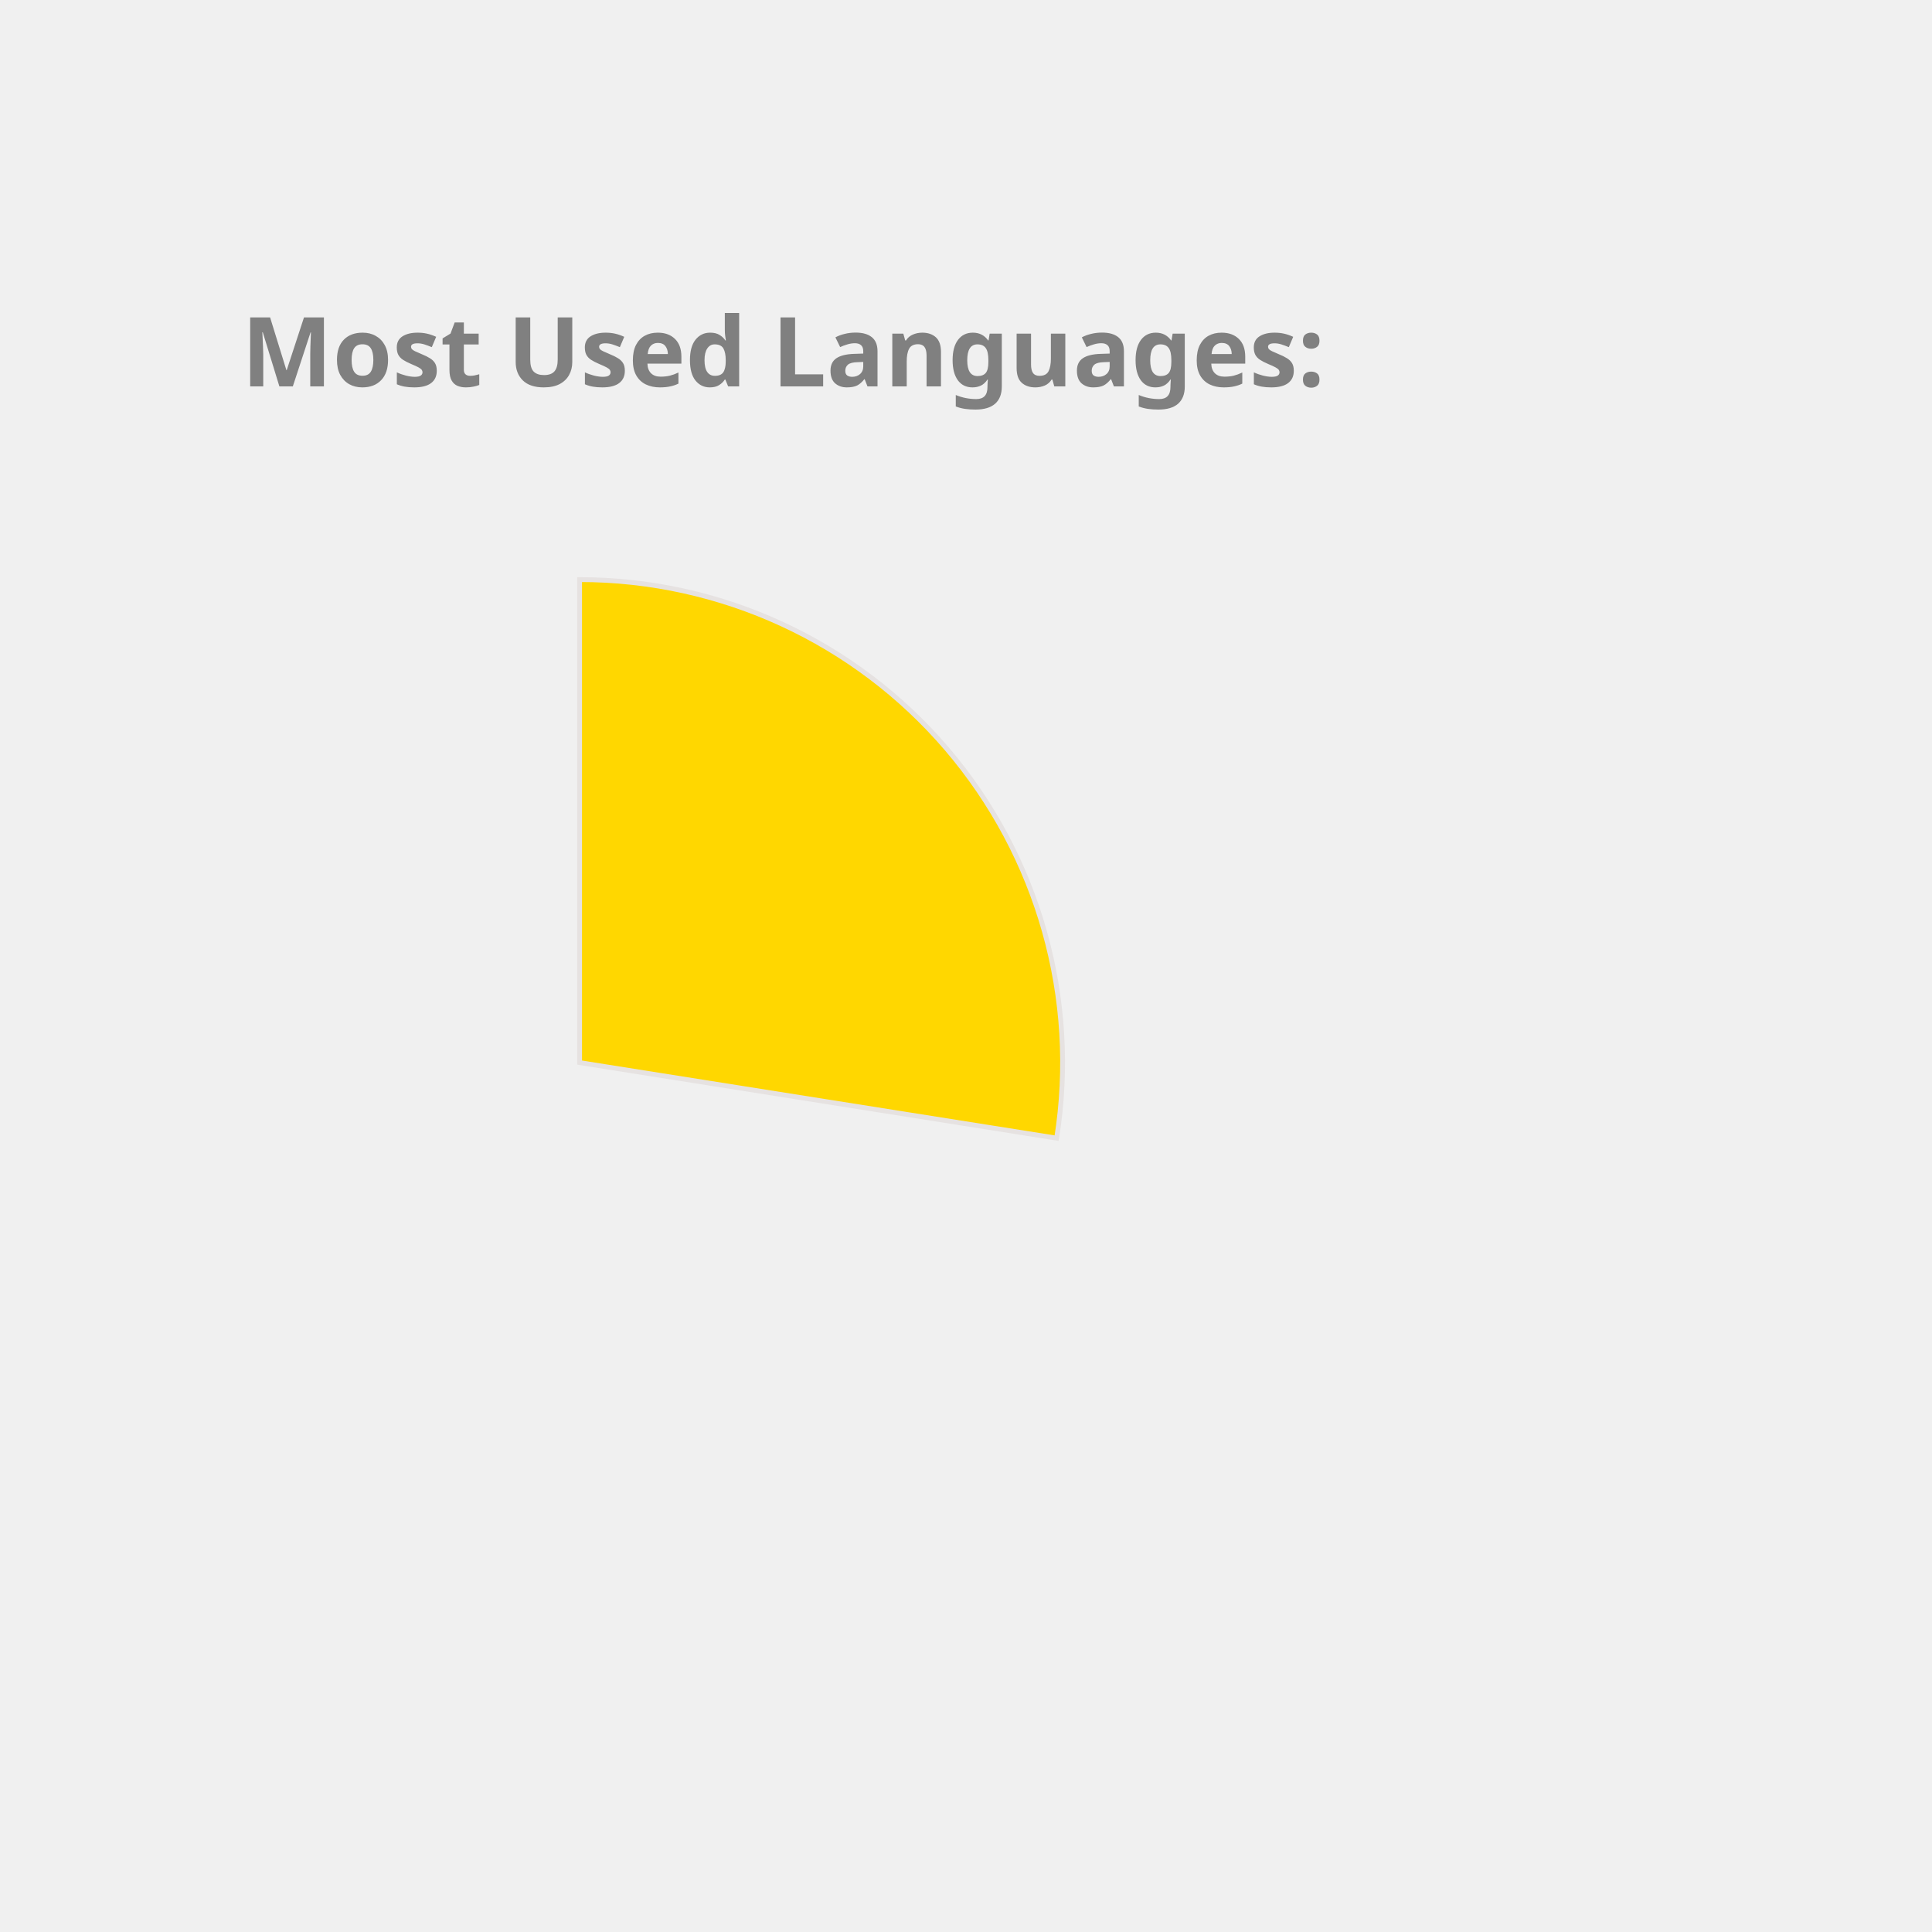
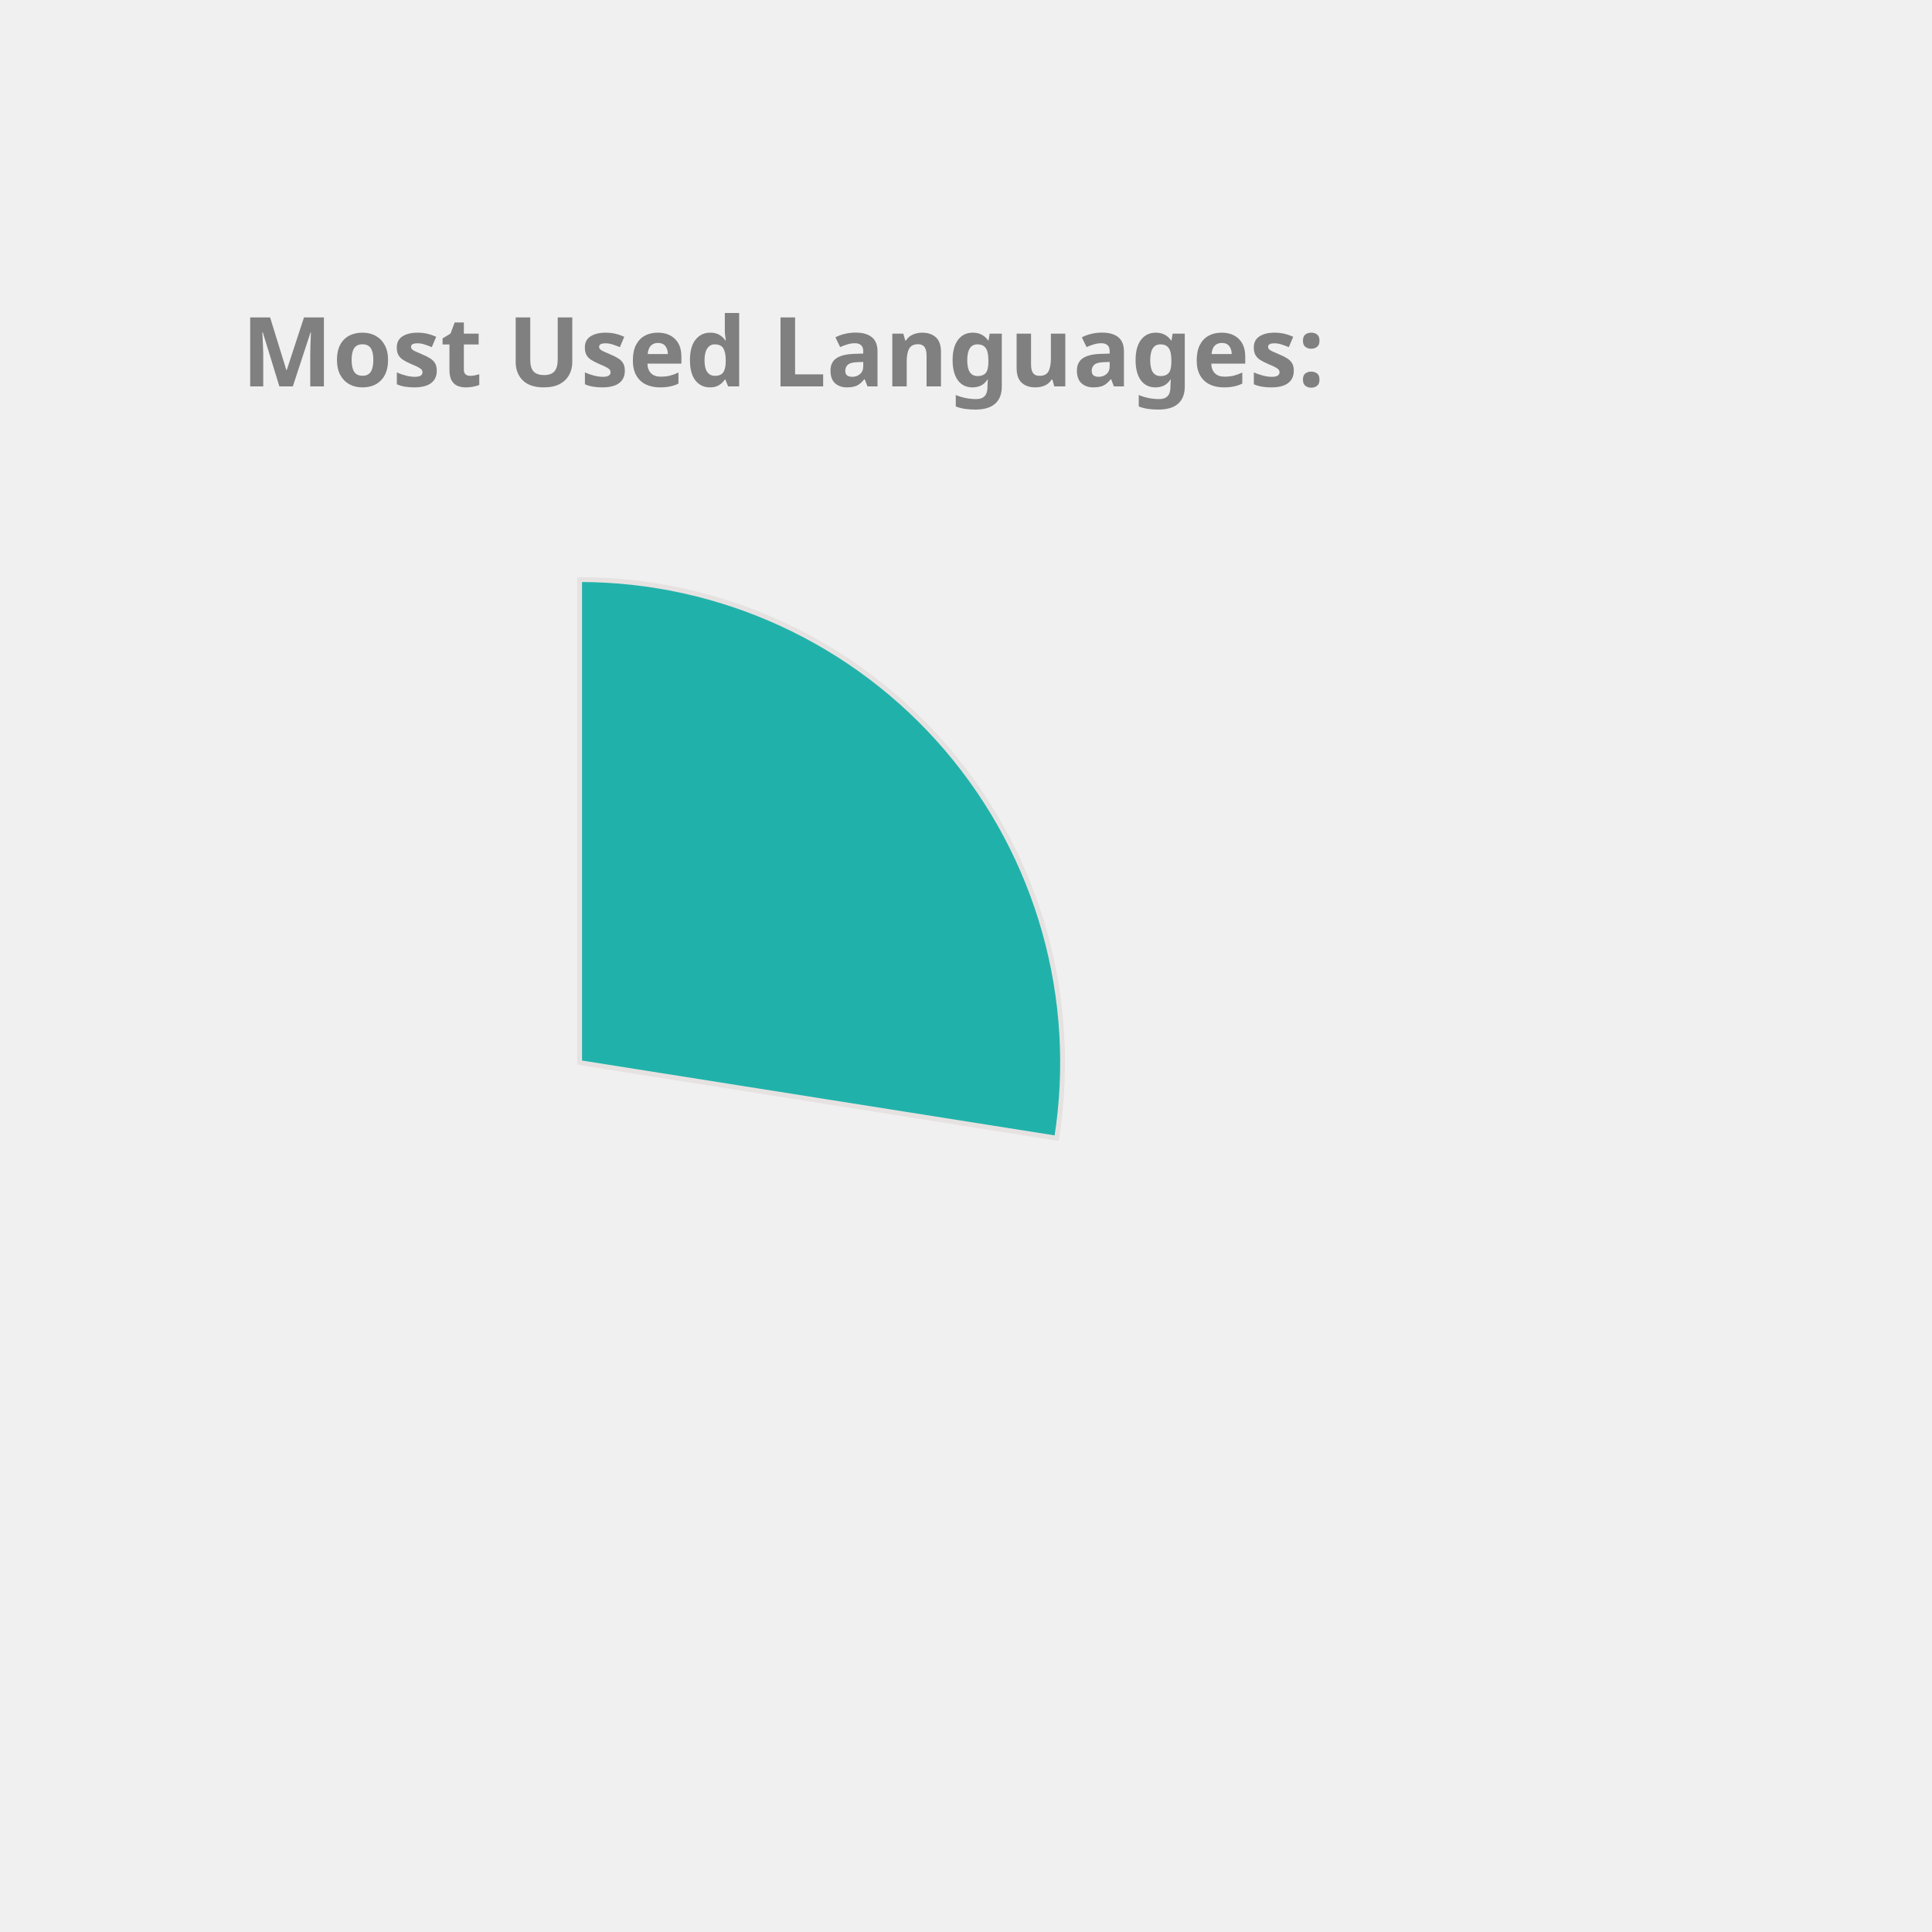
<svg xmlns="http://www.w3.org/2000/svg" height="350px" width="350px" viewBox="0 0 400 400">
  <style> 
        .label {
                font: bold 20px sans-serif;
                color: #404040;
                -webkit-text-stroke: 1px white;
        }

        path {
                stroke: #E6E2E1;
                stroke-width: 1px;
                transform: translate(60px, 100px);
        }

        .path_1 {
                animation: fadeIn 5s linear forwards;
        }

        .path_2 {
                transform: scale(0);
                animation: fadeIn 5s linear forwards 5s;
        }


        
        .path_3 {
                transform: scale(0);
                animation: fadeIn 5s linear forwards 10s;
        }


        .path_4 {
                transform: scale(0);
                animation: fadeIn 5s linear forwards 15s;
        }

        .path_5 {
                transform: scale(0);
                animation: fadeIn 5s linear forwards 20s;
        }

        .path_6 {
                transform: scale(0);
                animation: fadeIn 5s linear forwards 25s;
        }

        .path_7 {
                transform: scale(0);
                animation: fadeIn 5s linear forwards 30s;
        }

        .path_8 {
                transform: scale(0);
                animation: fadeIn 5s linear forwards 35s;
        }

        .path_9 {
                transform: scale(0);
                animation: fadeIn 5s linear forwards 40s;
        }

        .path_10 {
                transform: scale(0);
                animation: fadeIn 5s linear forwards 45s;
        }

        @keyframes fadeIn {
                0% {                        
                        transform: translate(250px, 300px) rotate(0deg) scale(0);
                        
                }
                50% {
                        transform: translate(150px, 220px) rotate(180deg) scale(0.5);
                        
                }
                
                100% {
                        transform: translate(60px, 120px) rotate(360deg) scale(1);
                        
                }
        }
        .txt_1 {
                opacity: 0;
                animation: txtShow 5s linear forwards 0s;
        }

        .txt_2 {
                opacity: 0;
                animation: txtShow 5s linear forwards 5s;
        }

        .txt_3 {
                opacity: 0;
                animation: txtShow 5s linear forwards 10s;
        }

        .txt_4 {
                opacity: 0;
                animation: txtShow 5s linear forwards 15s;
        }

        .txt_5 {
                opacity: 0;
                animation: txtShow 5s linear forwards 20s;
        }

        .txt_6 {
                opacity: 0;
                animation: txtShow 5s linear forwards 25s;
        }

        .txt_7 {
                opacity: 0;
                animation: txtShow 5s linear forwards 30s;
        }

        .txt_8 {
                opacity: 0;
                animation: txtShow 5s linear forwards 35s;
        }

        .txt_9 {
                opacity: 0;
                animation: txtShow 5s linear forwards 40s;
        }

        .txt_10 {
                opacity: 0;
                animation: txtShow 5s linear forwards 45s;
        }

        @keyframes txtShow {
                0% {                        
                        opacity: 0;
                        transform: translate(0px, 0px) scale(0);
                }
                100% {
                        opacity: 1;
                        transform: translate(0px, 0px) scale(1);
                        
                }
        }
</style>
-   <path class="path_1" d="M 60,120 L 60,20 A 100,100 0 0 1 158.769,135.643 Z" fill="Gold" stroke="#fff" stroke-width="2" />
-   <text class="txt_1" x="260" y="150" fill="Gold" stroke="Gold" stroke-width="1">C++</text>
-   <path class="path_2" d="M 60,120 L 158.769,135.643 A 100,100 0 0 1 31.498,215.852 Z" fill="Pink" stroke="#fff" stroke-width="2" />
-   <text class="txt_2" x="260" y="170" fill="Pink" stroke="Pink" stroke-width="1">JavaScript</text>
-   <path class="path_3" d="M 60,120 L 31.498,215.852 A 100,100 0 0 1 -37.013,144.26 Z" fill="CornflowerBlue" stroke="#fff" stroke-width="2" />
-   <text class="txt_3" x="260" y="190" fill="CornflowerBlue" stroke="CornflowerBlue" stroke-width="1">Jupyter Notebook</text>
-   <path class="path_4" d="M 60,120 L -37.013,144.26 A 100,100 0 0 1 -11.594,50.183 Z" fill="Salmon" stroke="#fff" stroke-width="2" />
-   <text class="txt_4" x="260" y="210" fill="Salmon" stroke="Salmon" stroke-width="1">Java</text>
-   <path class="path_5" d="M 60,120 L -11.594,50.183 A 100,100 0 0 1 35.74,22.987 Z" fill="LightSeaGreen" stroke="#fff" stroke-width="2" />
-   <text class="txt_5" x="260" y="230" fill="LightSeaGreen" stroke="LightSeaGreen" stroke-width="1">HTML</text>
-   <path class="path_6" d="M 60,120 L 35.74,22.987 A 100,100 0 0 1 54.976,20.126 Z" fill="Tan" stroke="#fff" stroke-width="2" />
-   <text class="txt_6" x="260" y="250" fill="Tan" stroke="Tan" stroke-width="1">TypeScript</text>
-   <path class="path_7" d="M 60,120 L 54.976,20.126 A 100,100 0 0 1 60,20 Z" fill="MediumSlateBlue" stroke="#fff" stroke-width="2" />
-   <text class="txt_7" x="260" y="270" fill="MediumSlateBlue" stroke="MediumSlateBlue" stroke-width="1">CSS</text>
+   <path class="path_1" d="M 60,120 L 60,20 A 100,100 0 0 1 158.769,135.643 Z" fill="LightSeaGreen" stroke="#fff" stroke-width="2" />
+   <text class="txt_1" x="260" y="150" fill="LightSeaGreen" stroke="LightSeaGreen" stroke-width="1">C++</text>
+   <path class="path_2" d="M 60,120 L 158.769,135.643 A 100,100 0 0 1 31.498,215.852 Z" fill="Coral" stroke="#fff" stroke-width="2" />
+   <text class="txt_2" x="260" y="170" fill="Coral" stroke="Coral" stroke-width="1">JavaScript</text>
+   <path class="path_3" d="M 60,120 L 31.498,215.852 A 100,100 0 0 1 -37.013,144.26 Z" fill="Pink" stroke="#fff" stroke-width="2" />
+   <text class="txt_3" x="260" y="190" fill="Pink" stroke="Pink" stroke-width="1">Jupyter Notebook</text>
+   <path class="path_4" d="M 60,120 L -37.013,144.26 A 100,100 0 0 1 -11.594,50.183 Z" fill="RoyalBlue" stroke="#fff" stroke-width="2" />
+   <text class="txt_4" x="260" y="210" fill="RoyalBlue" stroke="RoyalBlue" stroke-width="1">Java</text>
+   <path class="path_5" d="M 60,120 L -11.594,50.183 A 100,100 0 0 1 35.74,22.987 Z" fill="SteelBlue" stroke="#fff" stroke-width="2" />
+   <text class="txt_5" x="260" y="230" fill="SteelBlue" stroke="SteelBlue" stroke-width="1">HTML</text>
+   <path class="path_6" d="M 60,120 L 35.74,22.987 A 100,100 0 0 1 54.976,20.126 Z" fill="DarkKhaki" stroke="#fff" stroke-width="2" />
+   <text class="txt_6" x="260" y="250" fill="DarkKhaki" stroke="DarkKhaki" stroke-width="1">TypeScript</text>
+   <path class="path_7" d="M 60,120 L 54.976,20.126 A 100,100 0 0 1 60,20 Z" fill="Orchid" stroke="#fff" stroke-width="2" />
+   <text class="txt_7" x="260" y="270" fill="Orchid" stroke="Orchid" stroke-width="1">CSS</text>
  <g class="label">
    <text x="50" y="80" fill="grey">Most Used Languages:</text>
  </g>
</svg>
